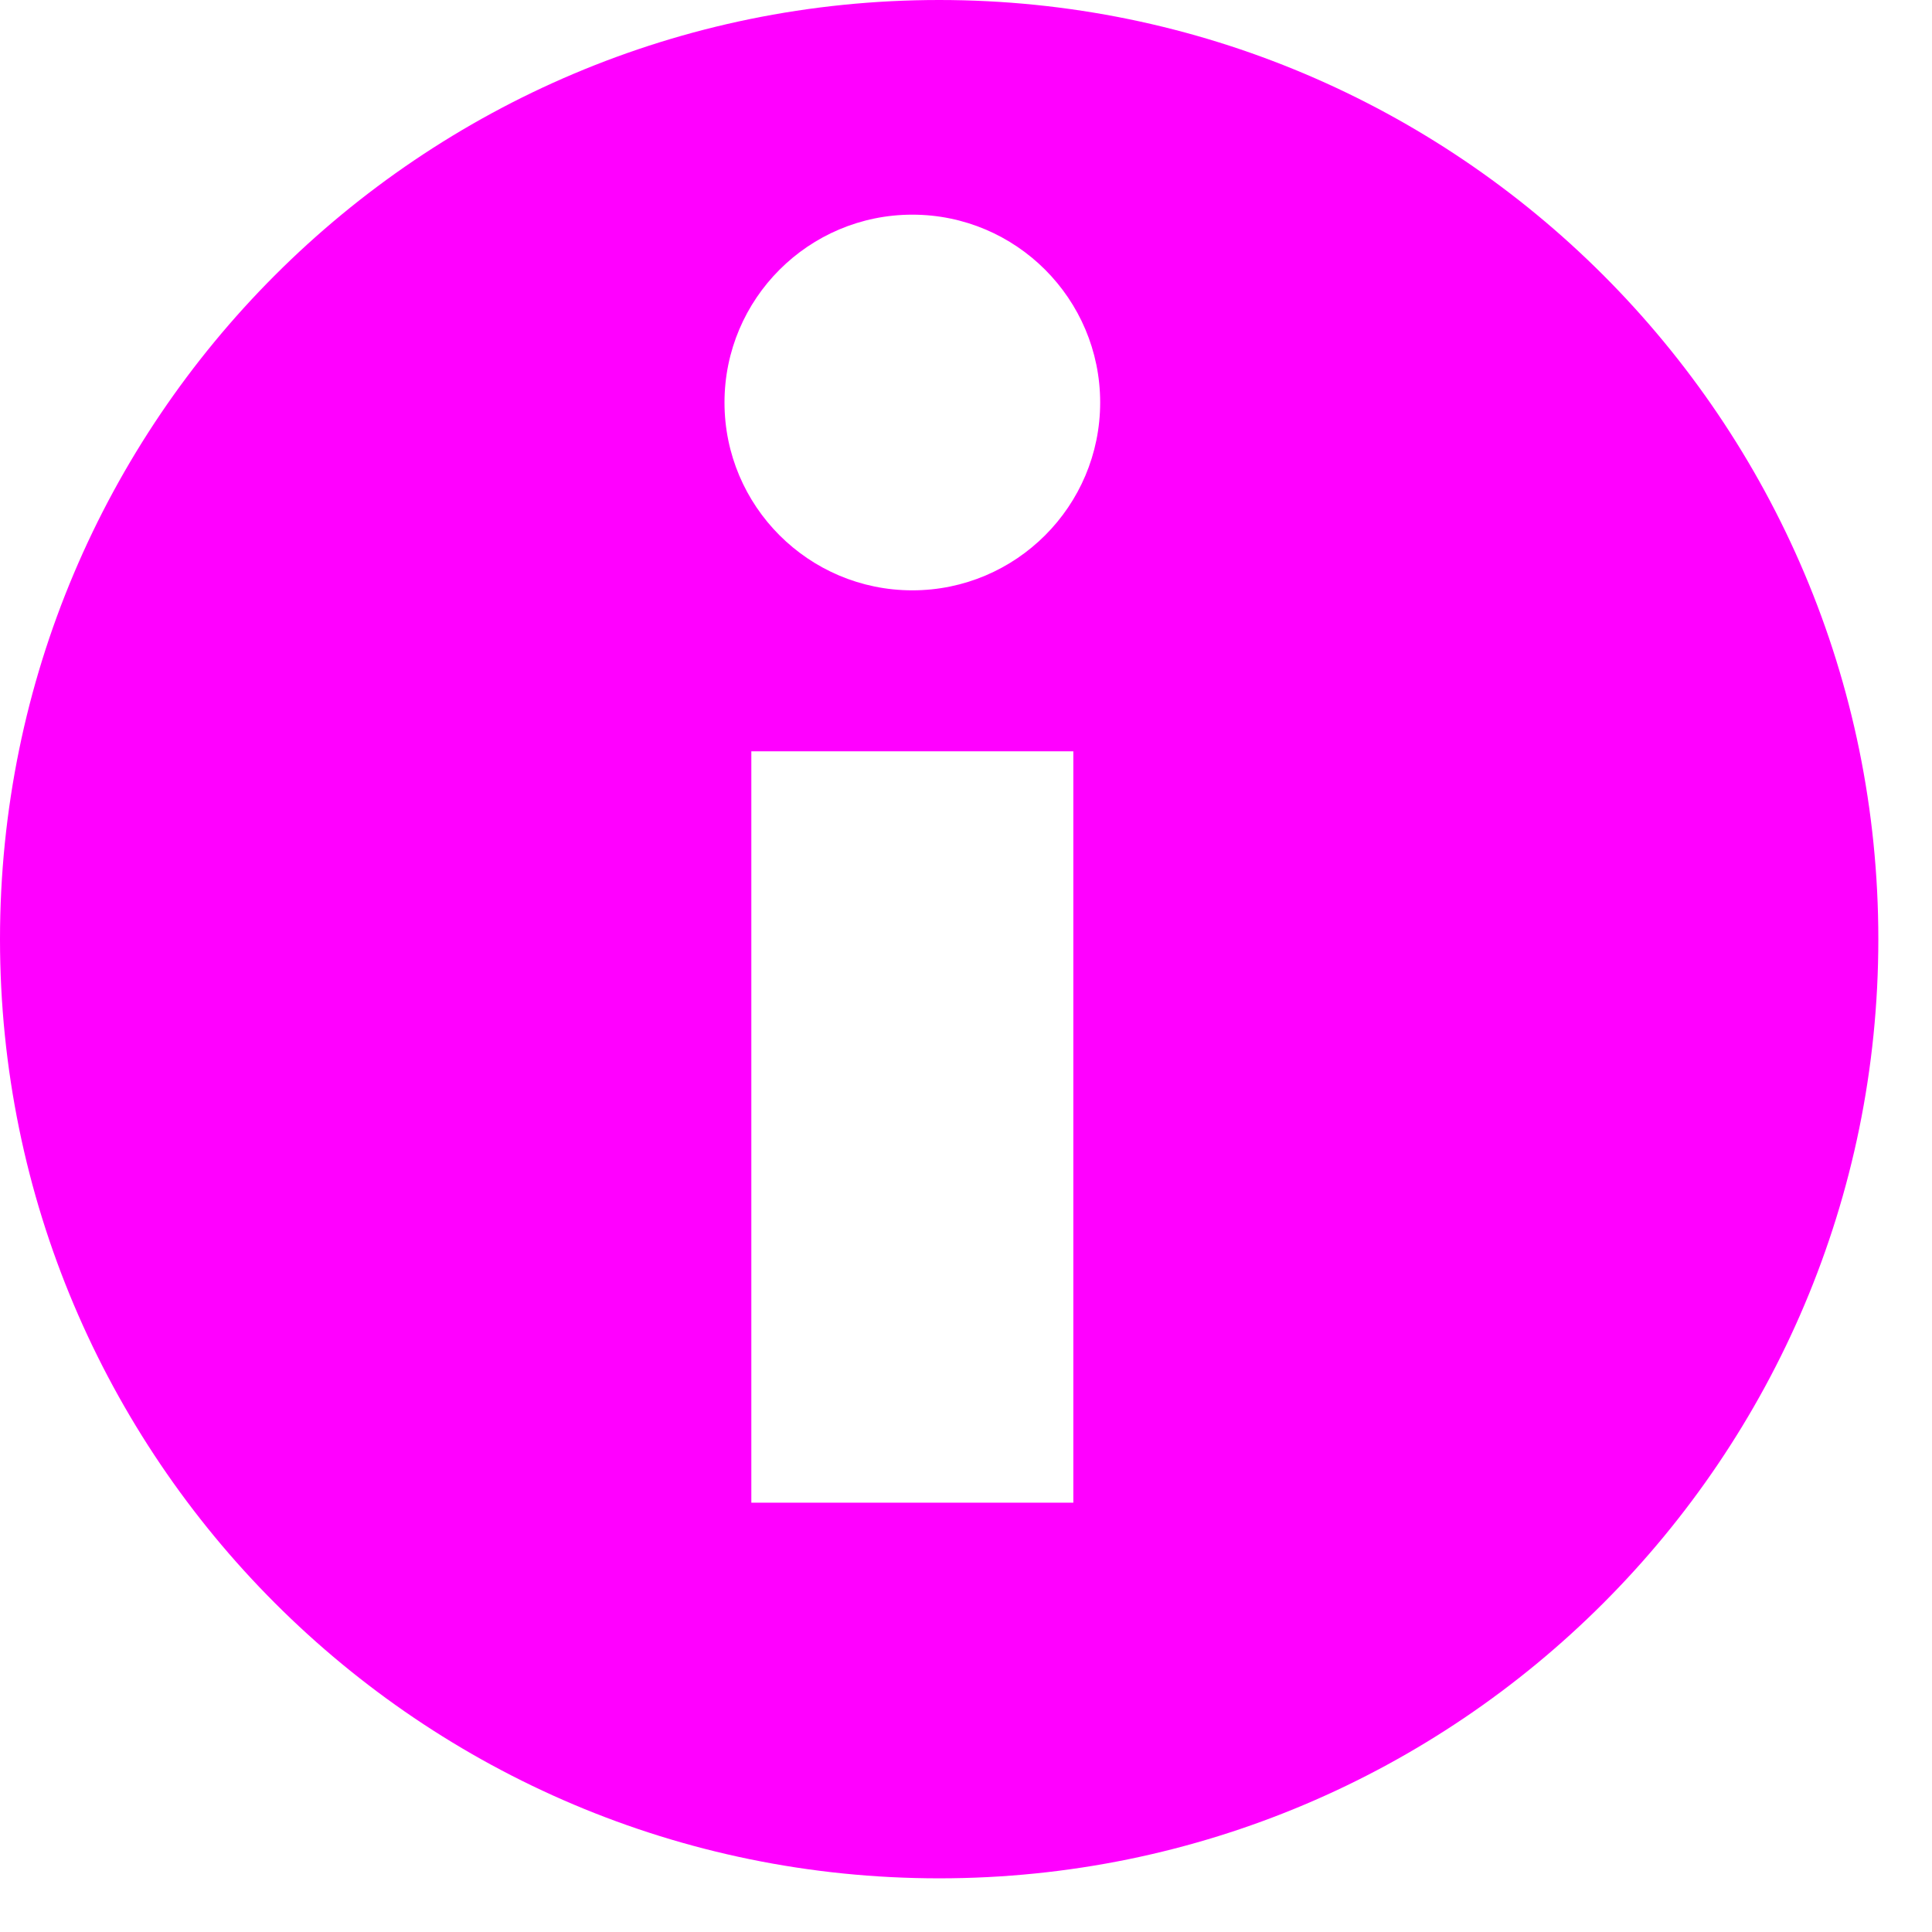
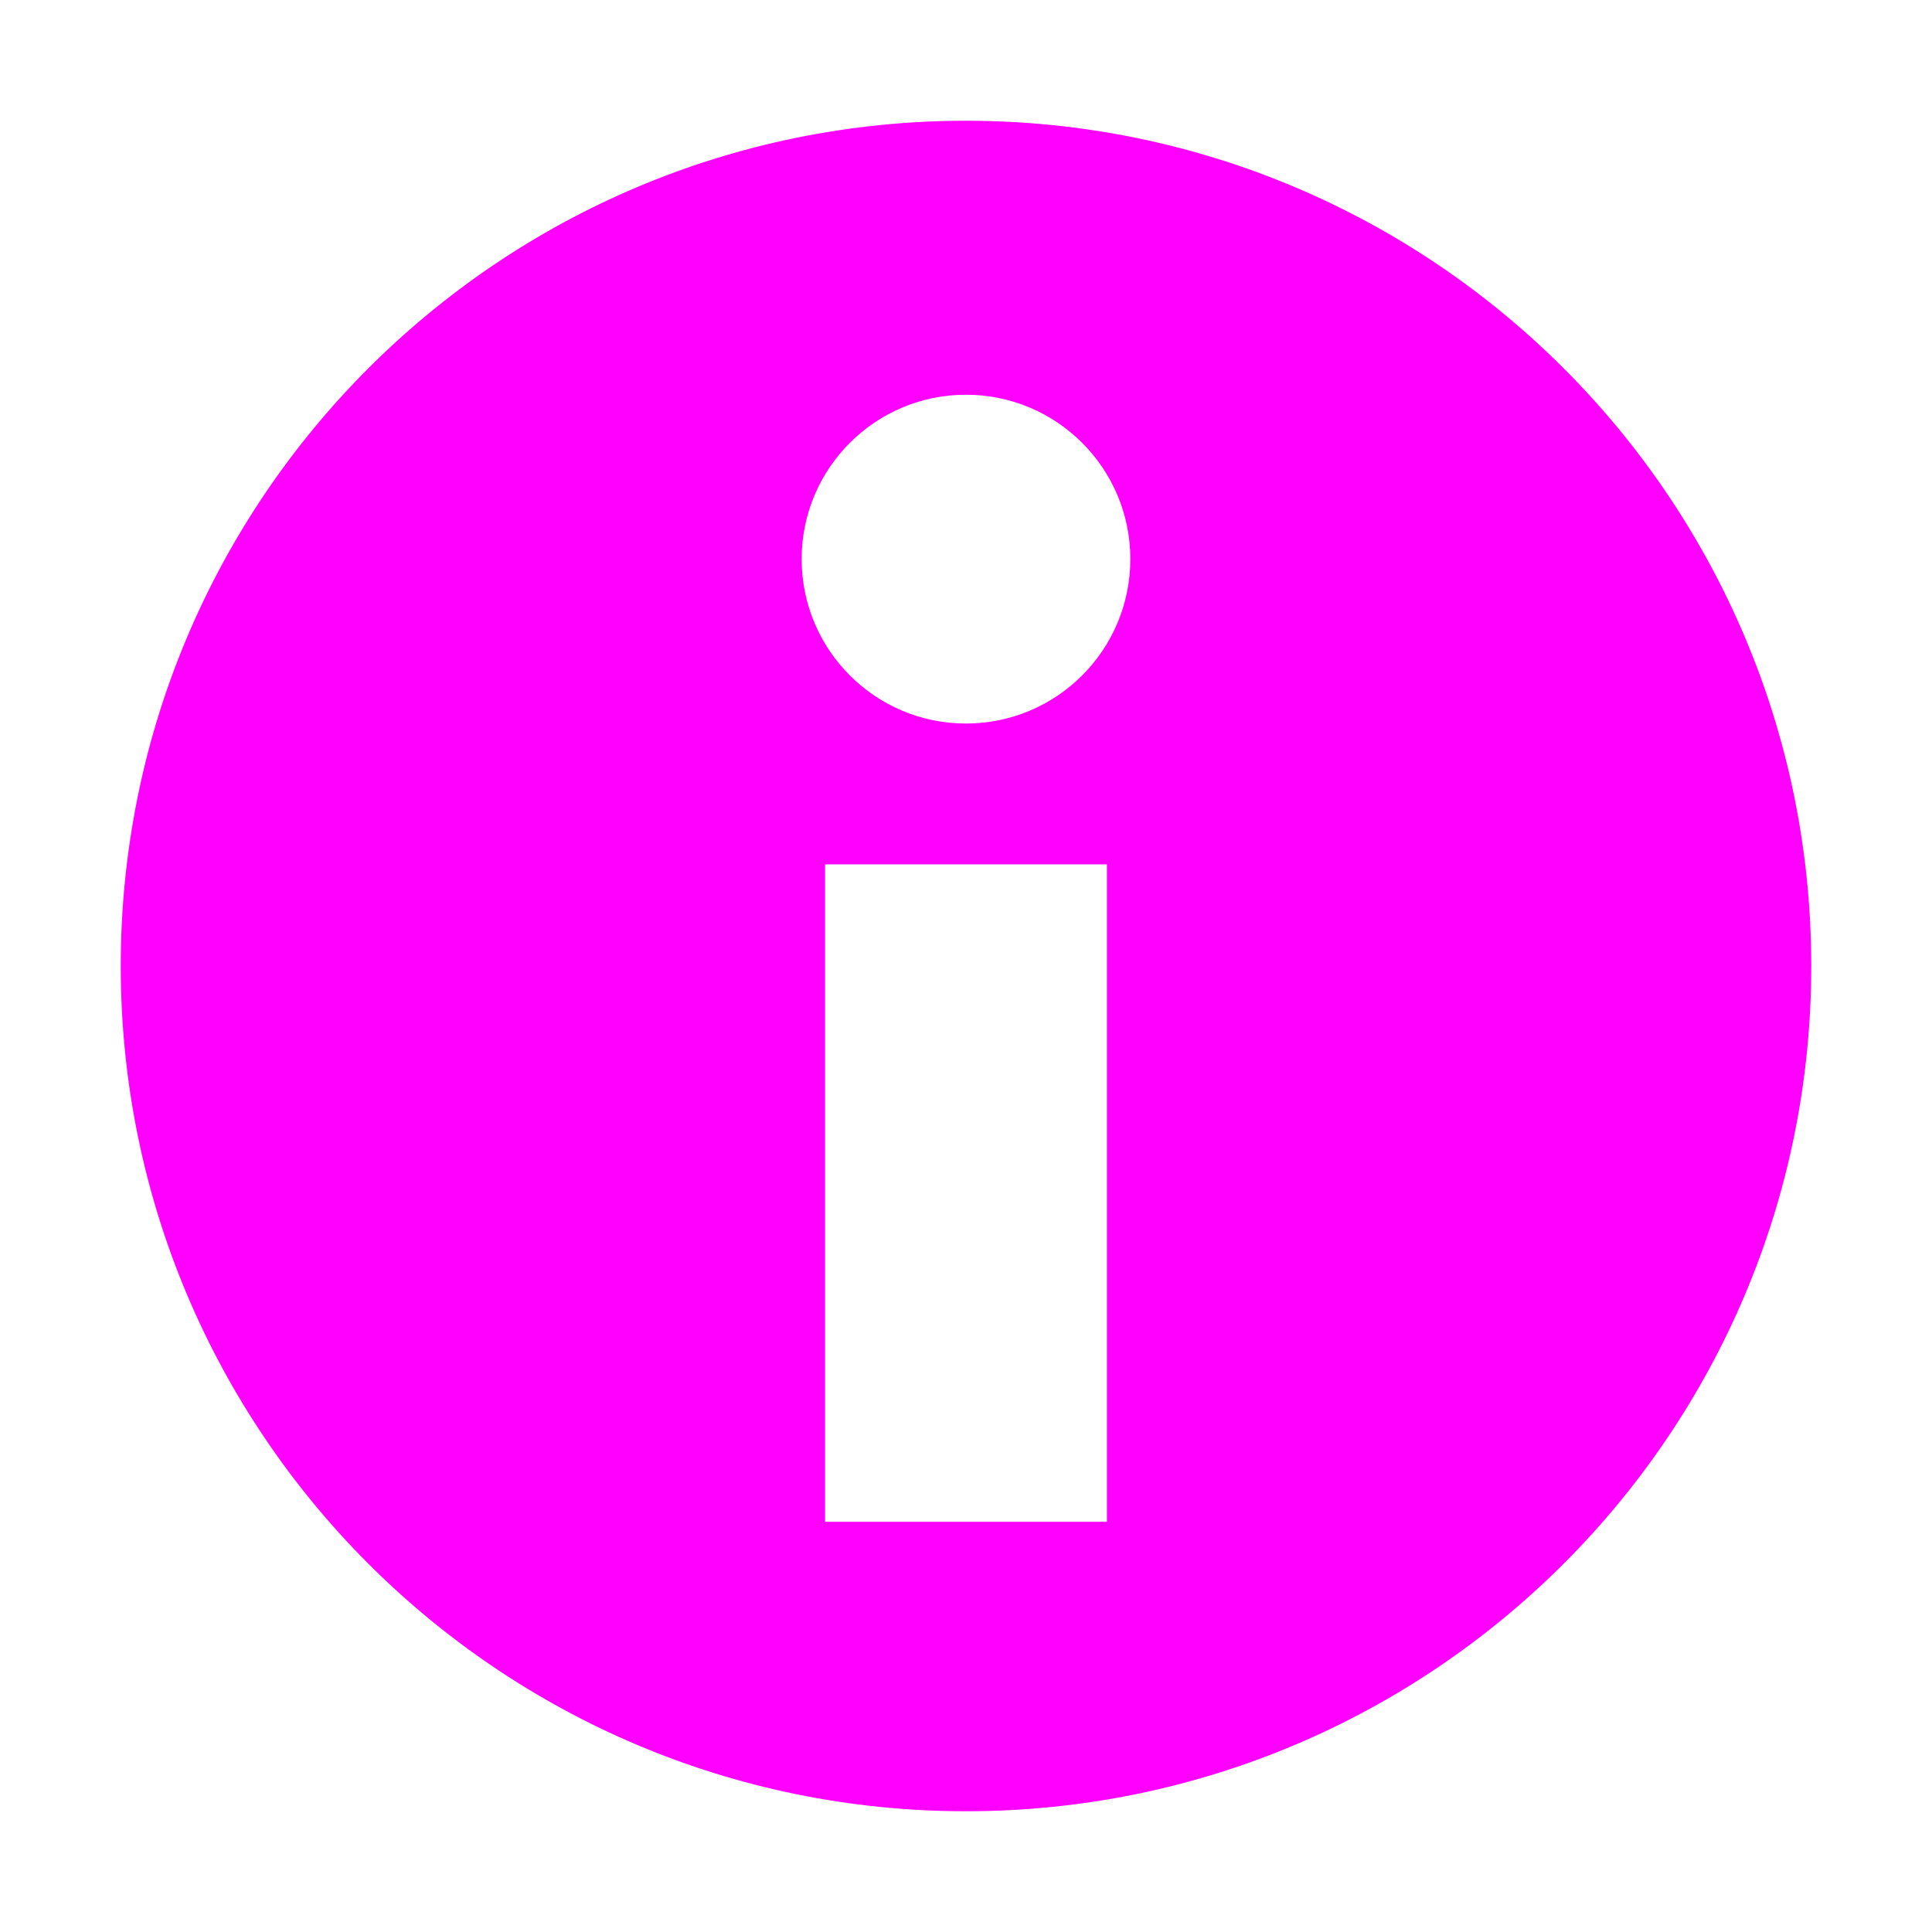
- <svg xmlns="http://www.w3.org/2000/svg" width="18px" height="18px" viewBox="0 0 18 18" version="1.1">
-   <g id="iconinfo" stroke="none" stroke-width="1" fill="none" fill-rule="evenodd">
-     <path d="M8.75,17.5 C13.582,17.5 17.5,13.582 17.5,8.75 C17.5,3.918 13.582,0 8.75,0 C3.918,0 0,3.918 0,8.75 C0,13.582 3.918,17.5 8.75,17.5 Z M8.5,5.5 C9.466,5.5 10.25,4.716 10.25,3.75 C10.25,2.784 9.466,2 8.5,2 C7.534,2 6.75,2.784 6.75,3.75 C6.75,4.716 7.534,5.5 8.5,5.5 Z M10,14 L10,7 L7,7 L7,14 L10,14 Z" id="Shape" fill="#FF00FF" />
+ <svg xmlns="http://www.w3.org/2000/svg" width="16px" height="16px" viewBox="0 0 16 16" version="1.1">
+   <g id="mainmenuinfo" stroke="none" stroke-width="1" fill="none" fill-rule="evenodd">
+     <rect id="Rectangle" x="0" y="0" width="16" height="16" />
+     <g id="Group" transform="translate(1, 1)" fill="#FF00FF">
+       <path d="M7,0 C10.866,0 14,3.134 14,7 C14,10.866 10.866,14 7,14 C3.134,14 0,10.866 0,7 C0,3.134 3.134,0 7,0 Z M8.167,6.158 L5.833,6.158 L5.833,11.603 L8.167,11.603 L8.167,6.158 Z M7,2.269 C6.248,2.269 5.639,2.879 5.639,3.63 C5.639,4.382 6.248,4.992 7,4.992 C7.752,4.992 8.361,4.382 8.361,3.63 C8.361,2.879 7.752,2.269 7,2.269 Z" id="Combined-Shape" />
+     </g>
  </g>
</svg>
